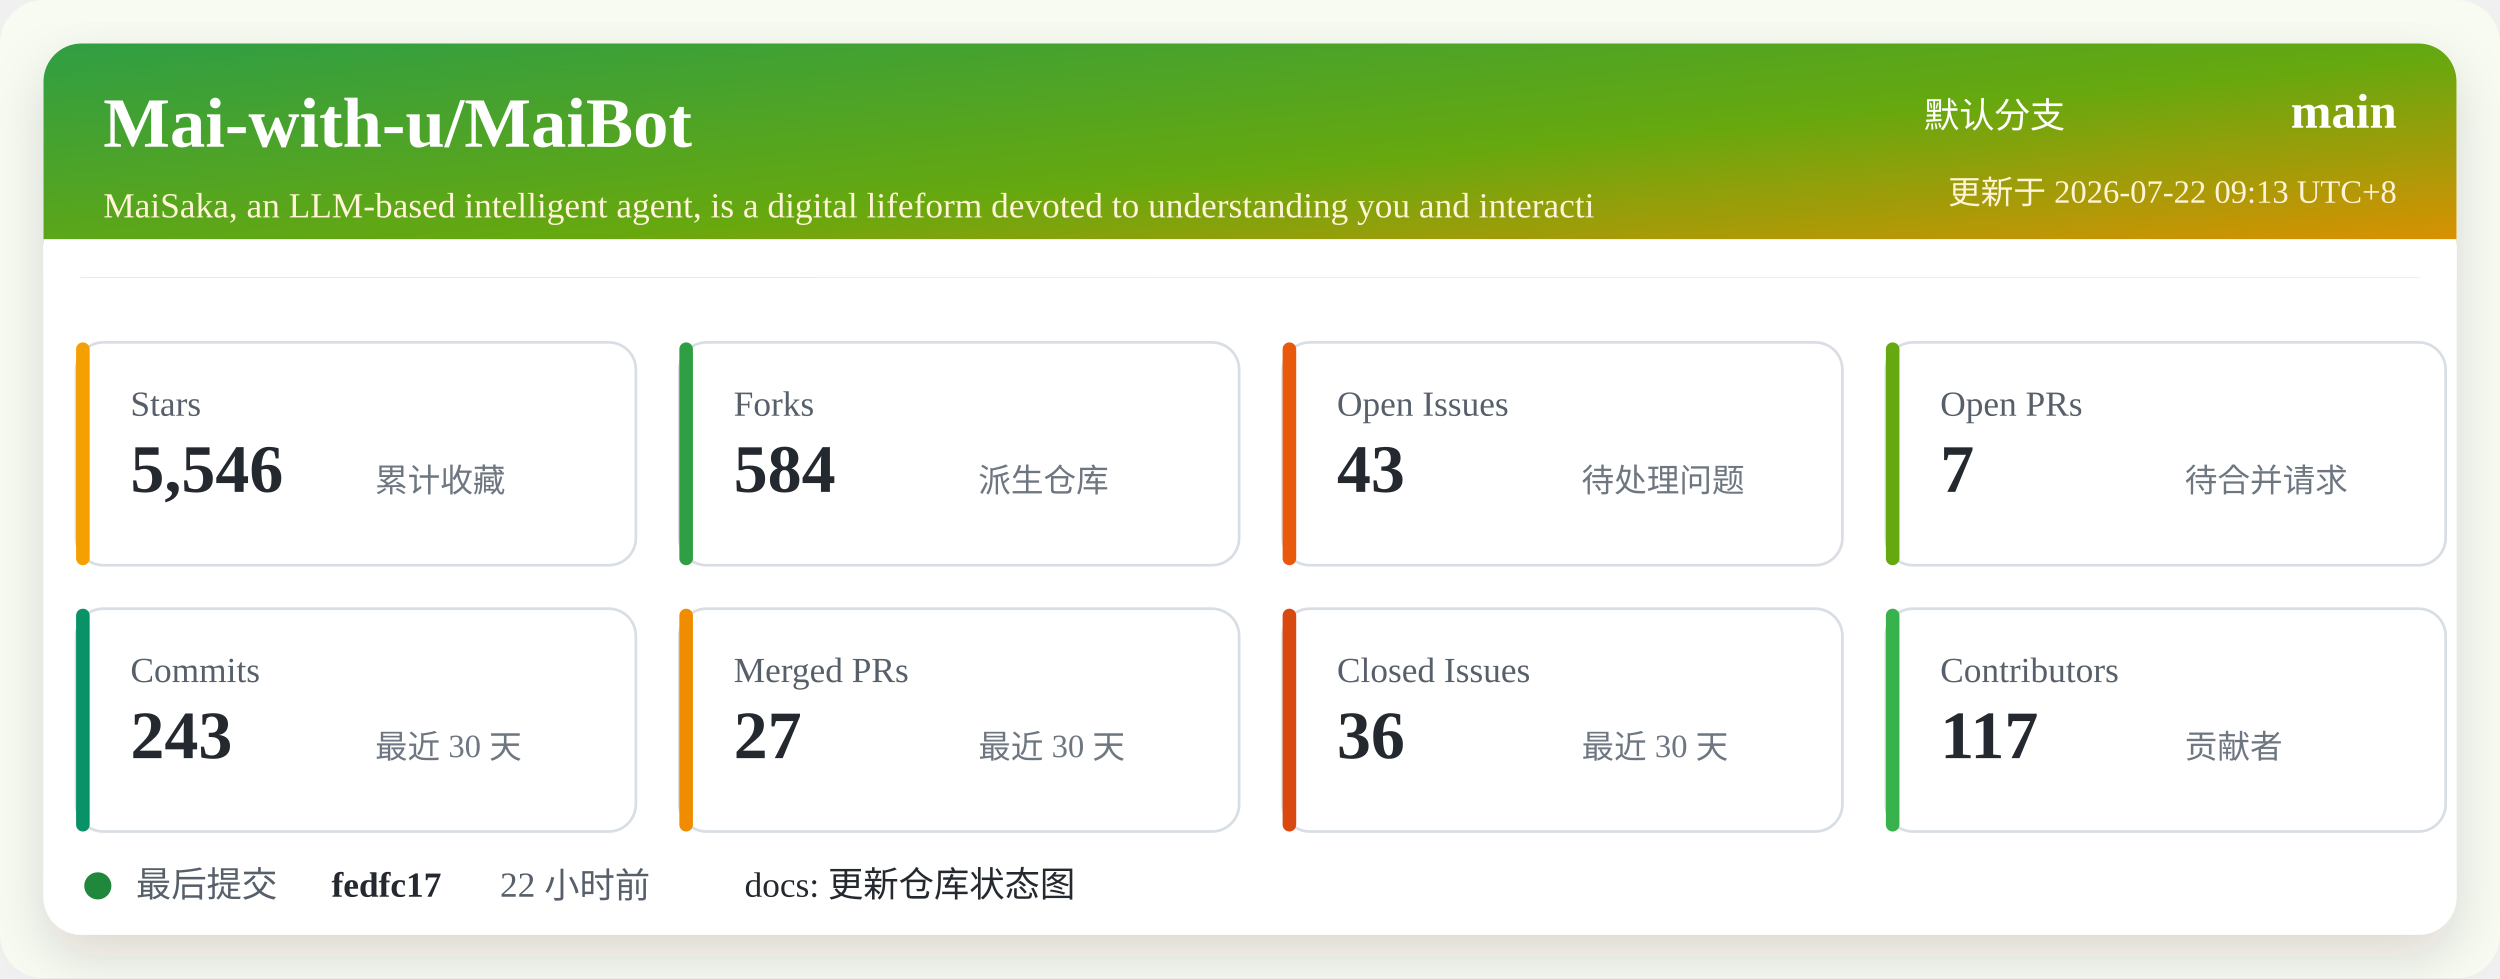
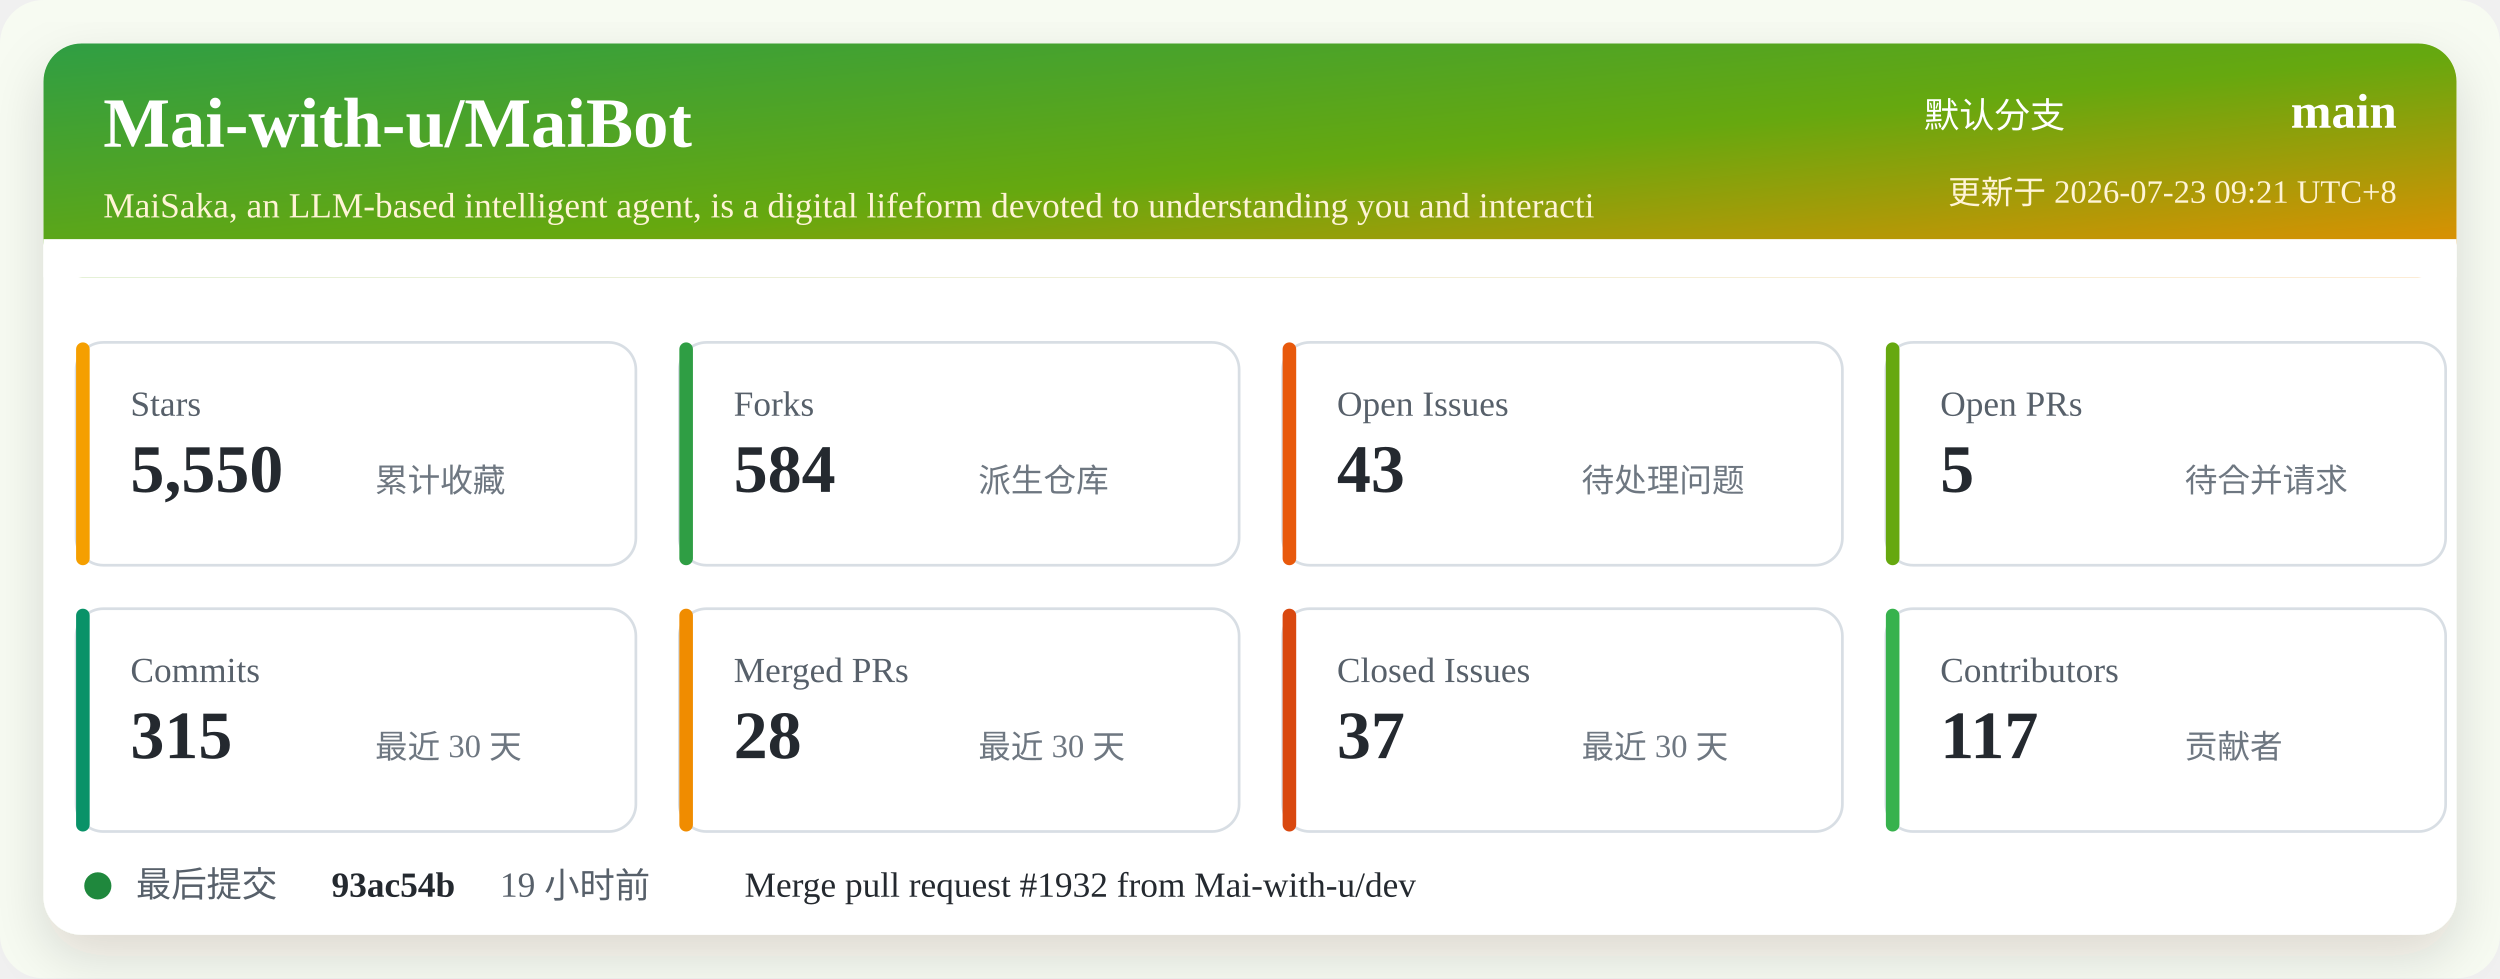
<svg xmlns="http://www.w3.org/2000/svg" width="920" height="360" viewBox="0 0 920 360" role="img" aria-labelledby="title desc">
  <defs>
    <linearGradient id="header" x1="0" x2="1" y1="0" y2="1">
      <stop offset="0%" stop-color="#2f9e44" />
      <stop offset="52%" stop-color="#66a80f" />
      <stop offset="100%" stop-color="#f08c00" />
    </linearGradient>
    <filter id="shadow" x="-5%" y="-5%" width="110%" height="110%">
      <feDropShadow dx="0" dy="8" stdDeviation="10" flood-color="#2b2318" flood-opacity="0.14" />
    </filter>
  </defs>
  <rect width="920" height="360" rx="16" fill="#f7fbf2" />
  <rect x="16" y="16" width="888" height="328" rx="14" fill="#ffffff" filter="url(#shadow)" />
  <rect x="16" y="16" width="888" height="86" rx="14" fill="url(#header)" />
  <path d="M16 88 H904 V102 H16 Z" fill="#ffffff" />
  <text x="38" y="54" fill="#ffffff" font-size="26" font-weight="700">Mai-with-u/MaiBot</text>
  <text x="38" y="80" fill="#fff4d6" font-size="13">MaiSaka, an LLM-based intelligent agent, is a digital lifeform devoted to understanding you and interacti</text>
  <text x="760" y="47" fill="#ffffff" font-size="13" text-anchor="end">默认分支</text>
  <text x="882" y="47" fill="#ffffff" font-size="18" font-weight="700" text-anchor="end">main</text>
-   <text x="882" y="75" fill="#fff4d6" font-size="12" text-anchor="end">更新于 2026-07-22 09:13 UTC+8</text>
+   <text x="882" y="75" fill="#fff4d6" font-size="12" text-anchor="end">更新于 2026-07-23 09:21 UTC+8</text>
  <g transform="translate(28 126)">
    <rect width="206" height="82" rx="10" fill="#ffffff" stroke="#d8dee4" />
    <rect x="0" y="0" width="5" height="82" rx="2.5" fill="#f59f00" />
    <text x="20" y="27" fill="#57606a" font-size="13">Stars</text>
-     <text x="20" y="55" fill="#24292f" font-size="25" font-weight="700">5,546</text>
+     <text x="20" y="55" fill="#24292f" font-size="25" font-weight="700">5,550</text>
    <text x="110" y="55" fill="#6e7781" font-size="12">累计收藏</text>
  </g>
  <g transform="translate(250 126)">
    <rect width="206" height="82" rx="10" fill="#ffffff" stroke="#d8dee4" />
    <rect x="0" y="0" width="5" height="82" rx="2.5" fill="#2f9e44" />
    <text x="20" y="27" fill="#57606a" font-size="13">Forks</text>
    <text x="20" y="55" fill="#24292f" font-size="25" font-weight="700">584</text>
    <text x="110" y="55" fill="#6e7781" font-size="12">派生仓库</text>
  </g>
  <g transform="translate(472 126)">
    <rect width="206" height="82" rx="10" fill="#ffffff" stroke="#d8dee4" />
    <rect x="0" y="0" width="5" height="82" rx="2.5" fill="#e8590c" />
    <text x="20" y="27" fill="#57606a" font-size="13">Open Issues</text>
    <text x="20" y="55" fill="#24292f" font-size="25" font-weight="700">43</text>
    <text x="110" y="55" fill="#6e7781" font-size="12">待处理问题</text>
  </g>
  <g transform="translate(694 126)">
    <rect width="206" height="82" rx="10" fill="#ffffff" stroke="#d8dee4" />
    <rect x="0" y="0" width="5" height="82" rx="2.5" fill="#66a80f" />
    <text x="20" y="27" fill="#57606a" font-size="13">Open PRs</text>
-     <text x="20" y="55" fill="#24292f" font-size="25" font-weight="700">7</text>
+     <text x="20" y="55" fill="#24292f" font-size="25" font-weight="700">5</text>
    <text x="110" y="55" fill="#6e7781" font-size="12">待合并请求</text>
  </g>
  <g transform="translate(28 224)">
    <rect width="206" height="82" rx="10" fill="#ffffff" stroke="#d8dee4" />
    <rect x="0" y="0" width="5" height="82" rx="2.5" fill="#099268" />
    <text x="20" y="27" fill="#57606a" font-size="13">Commits</text>
-     <text x="20" y="55" fill="#24292f" font-size="25" font-weight="700">243</text>
+     <text x="20" y="55" fill="#24292f" font-size="25" font-weight="700">315</text>
    <text x="110" y="55" fill="#6e7781" font-size="12">最近 30 天</text>
  </g>
  <g transform="translate(250 224)">
    <rect width="206" height="82" rx="10" fill="#ffffff" stroke="#d8dee4" />
    <rect x="0" y="0" width="5" height="82" rx="2.5" fill="#f08c00" />
    <text x="20" y="27" fill="#57606a" font-size="13">Merged PRs</text>
-     <text x="20" y="55" fill="#24292f" font-size="25" font-weight="700">27</text>
+     <text x="20" y="55" fill="#24292f" font-size="25" font-weight="700">28</text>
    <text x="110" y="55" fill="#6e7781" font-size="12">最近 30 天</text>
  </g>
  <g transform="translate(472 224)">
    <rect width="206" height="82" rx="10" fill="#ffffff" stroke="#d8dee4" />
    <rect x="0" y="0" width="5" height="82" rx="2.5" fill="#d9480f" />
    <text x="20" y="27" fill="#57606a" font-size="13">Closed Issues</text>
-     <text x="20" y="55" fill="#24292f" font-size="25" font-weight="700">36</text>
+     <text x="20" y="55" fill="#24292f" font-size="25" font-weight="700">37</text>
    <text x="110" y="55" fill="#6e7781" font-size="12">最近 30 天</text>
  </g>
  <g transform="translate(694 224)">
    <rect width="206" height="82" rx="10" fill="#ffffff" stroke="#d8dee4" />
    <rect x="0" y="0" width="5" height="82" rx="2.5" fill="#37b24d" />
    <text x="20" y="27" fill="#57606a" font-size="13">Contributors</text>
    <text x="20" y="55" fill="#24292f" font-size="25" font-weight="700">117</text>
    <text x="110" y="55" fill="#6e7781" font-size="12">贡献者</text>
  </g>
  <g transform="translate(28 318)">
    <circle cx="8" cy="8" r="5" fill="#1f883d" />
    <text x="22" y="12" fill="#57606a" font-size="13">最后提交</text>
-     <text x="94" y="12" fill="#24292f" font-size="13" font-weight="700">fedfc17</text>
-     <text x="156" y="12" fill="#57606a" font-size="13">22 小时前</text>
-     <text x="246" y="12" fill="#24292f" font-size="13">docs: 更新仓库状态图</text>
+     <text x="94" y="12" fill="#24292f" font-size="13" font-weight="700">93ac54b</text>
+     <text x="156" y="12" fill="#57606a" font-size="13">19 小时前</text>
+     <text x="246" y="12" fill="#24292f" font-size="13">Merge pull request #1932 from Mai-with-u/dev</text>
  </g>
</svg>
